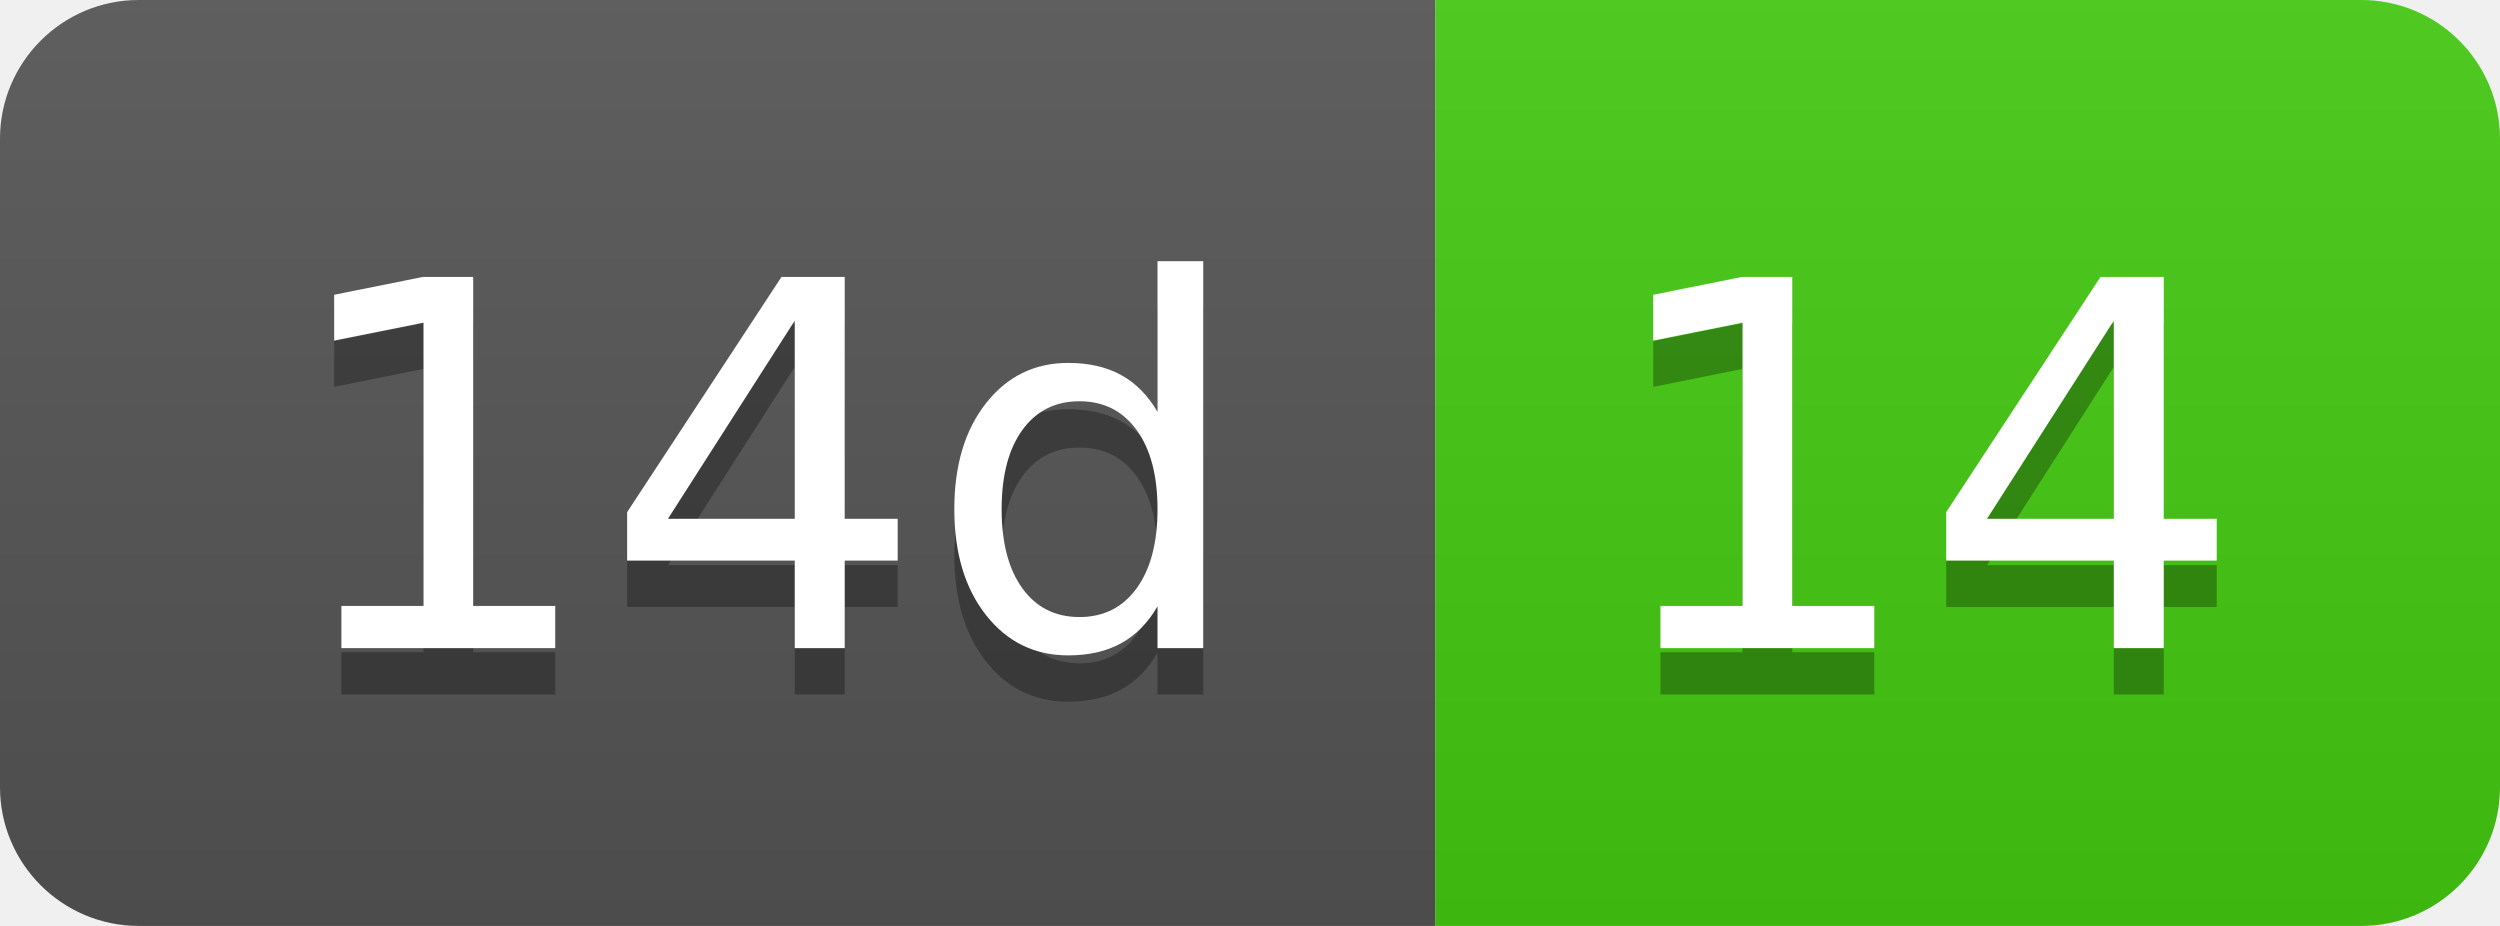
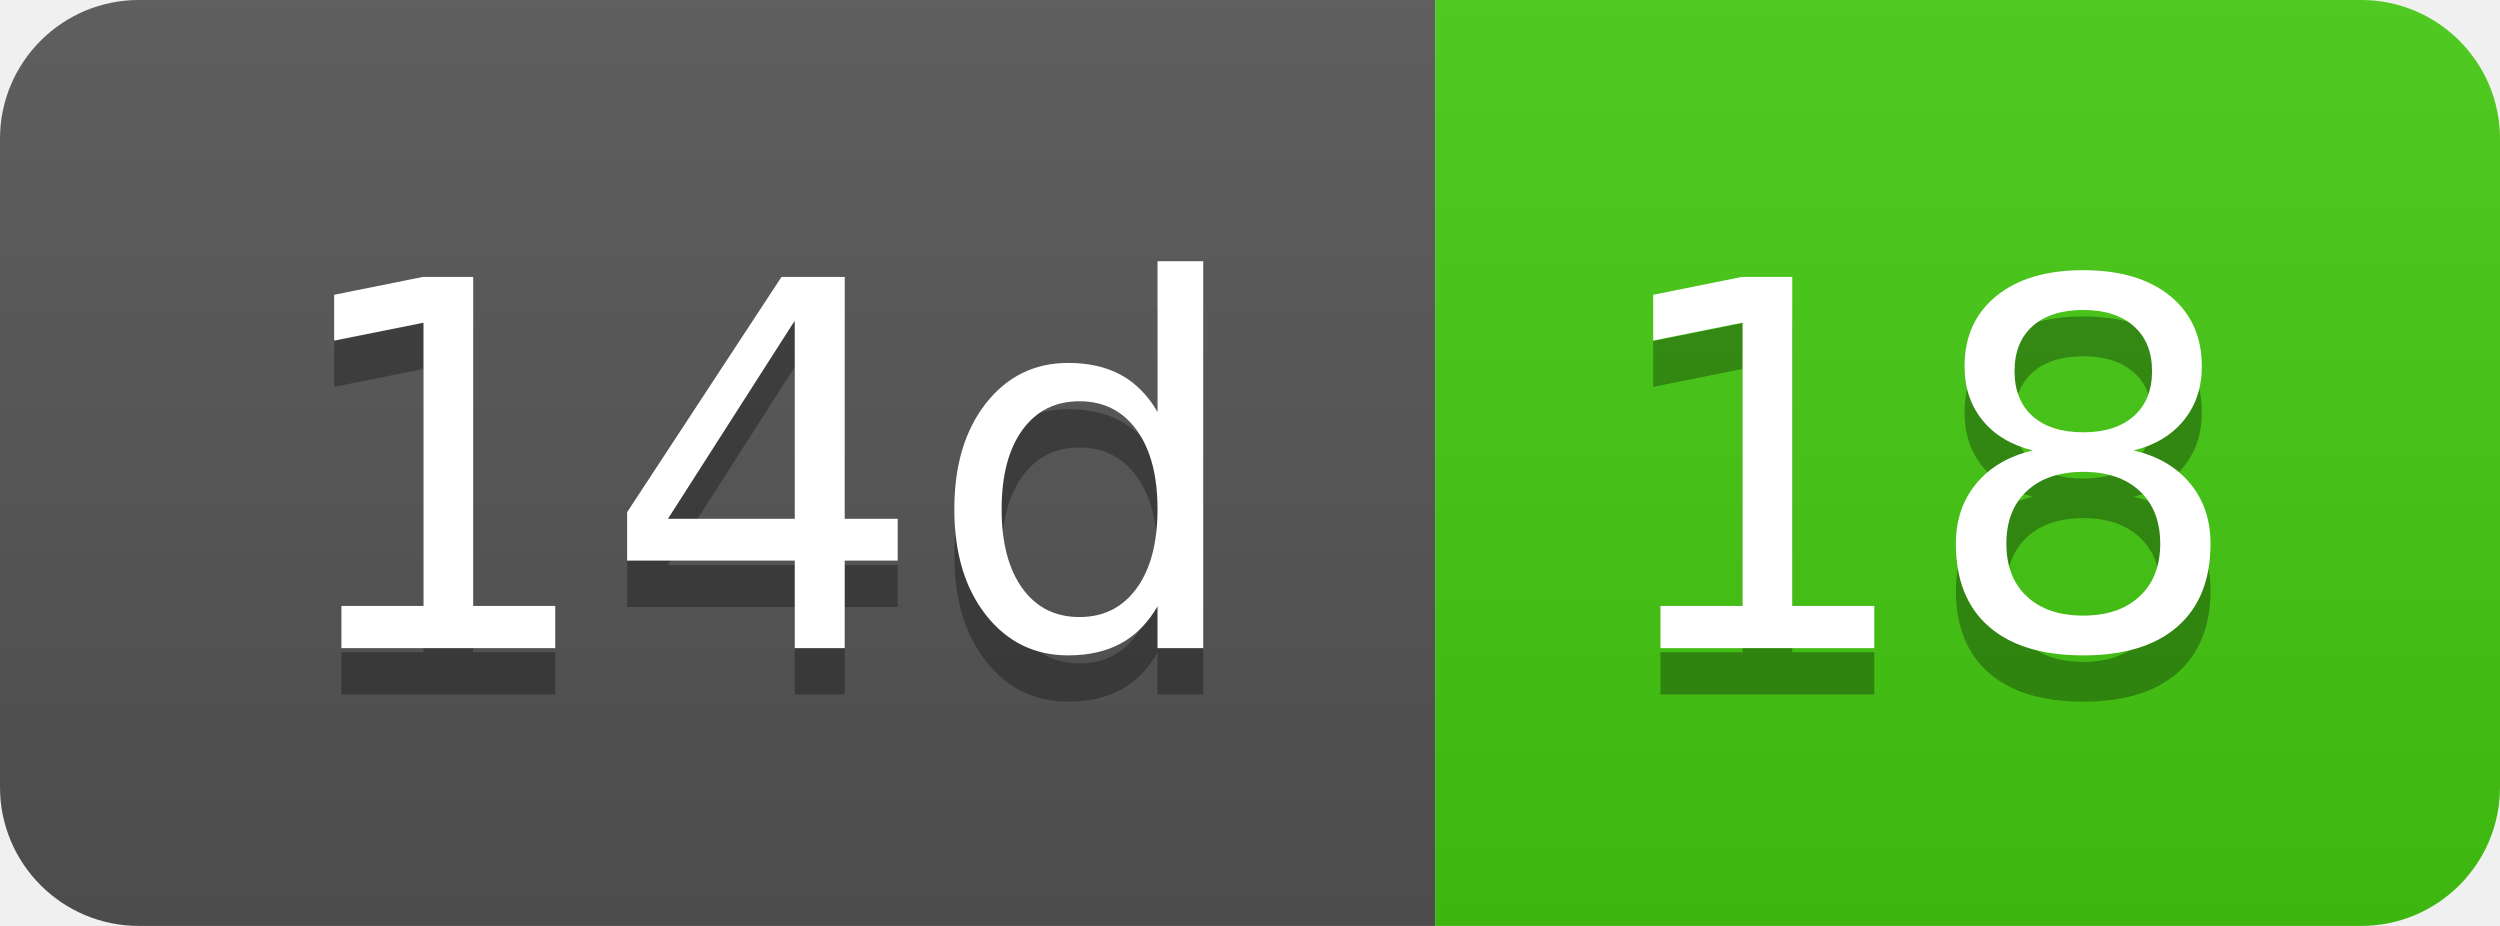
- <svg xmlns="http://www.w3.org/2000/svg" width="54" height="20" role="img" aria-label="14d: 14">
+ <svg xmlns="http://www.w3.org/2000/svg" width="54" height="20" role="img" aria-label="14d: 18">
  <linearGradient id="s" x2="0" y2="100%">
    <stop offset="0" stop-color="#bbb" stop-opacity=".1" />
    <stop offset="1" stop-opacity=".1" />
  </linearGradient>
  <clipPath id="r">
    <rect width="54" height="20" rx="3" fill="#fff" />
  </clipPath>
  <g clip-path="url(#r)">
    <rect width="31" height="20" fill="#555" />
    <rect x="31" width="23" height="20" fill="#4c1" />
    <rect width="54" height="20" fill="url(#s)" />
  </g>
  <g fill="#fff" text-anchor="middle" font-family="Verdana,Geneva,DejaVu Sans,sans-serif" text-rendering="geometricPrecision" font-size="110">
    <text aria-hidden="true" x="165" y="150" fill="#010101" fill-opacity=".3" transform="scale(.1)" textLength="210">14d</text>
    <text x="165" y="140" transform="scale(.1)" fill="#fff" textLength="210">14d</text>
-     <text aria-hidden="true" x="415" y="150" fill="#010101" fill-opacity=".3" transform="scale(.1)" textLength="130">14</text>
-     <text x="415" y="140" transform="scale(.1)" fill="#fff" textLength="130">14</text>
+     <text aria-hidden="true" x="415" y="150" fill="#010101" fill-opacity=".3" transform="scale(.1)" textLength="130">18</text>
+     <text x="415" y="140" transform="scale(.1)" fill="#fff" textLength="130">18</text>
  </g>
</svg>
